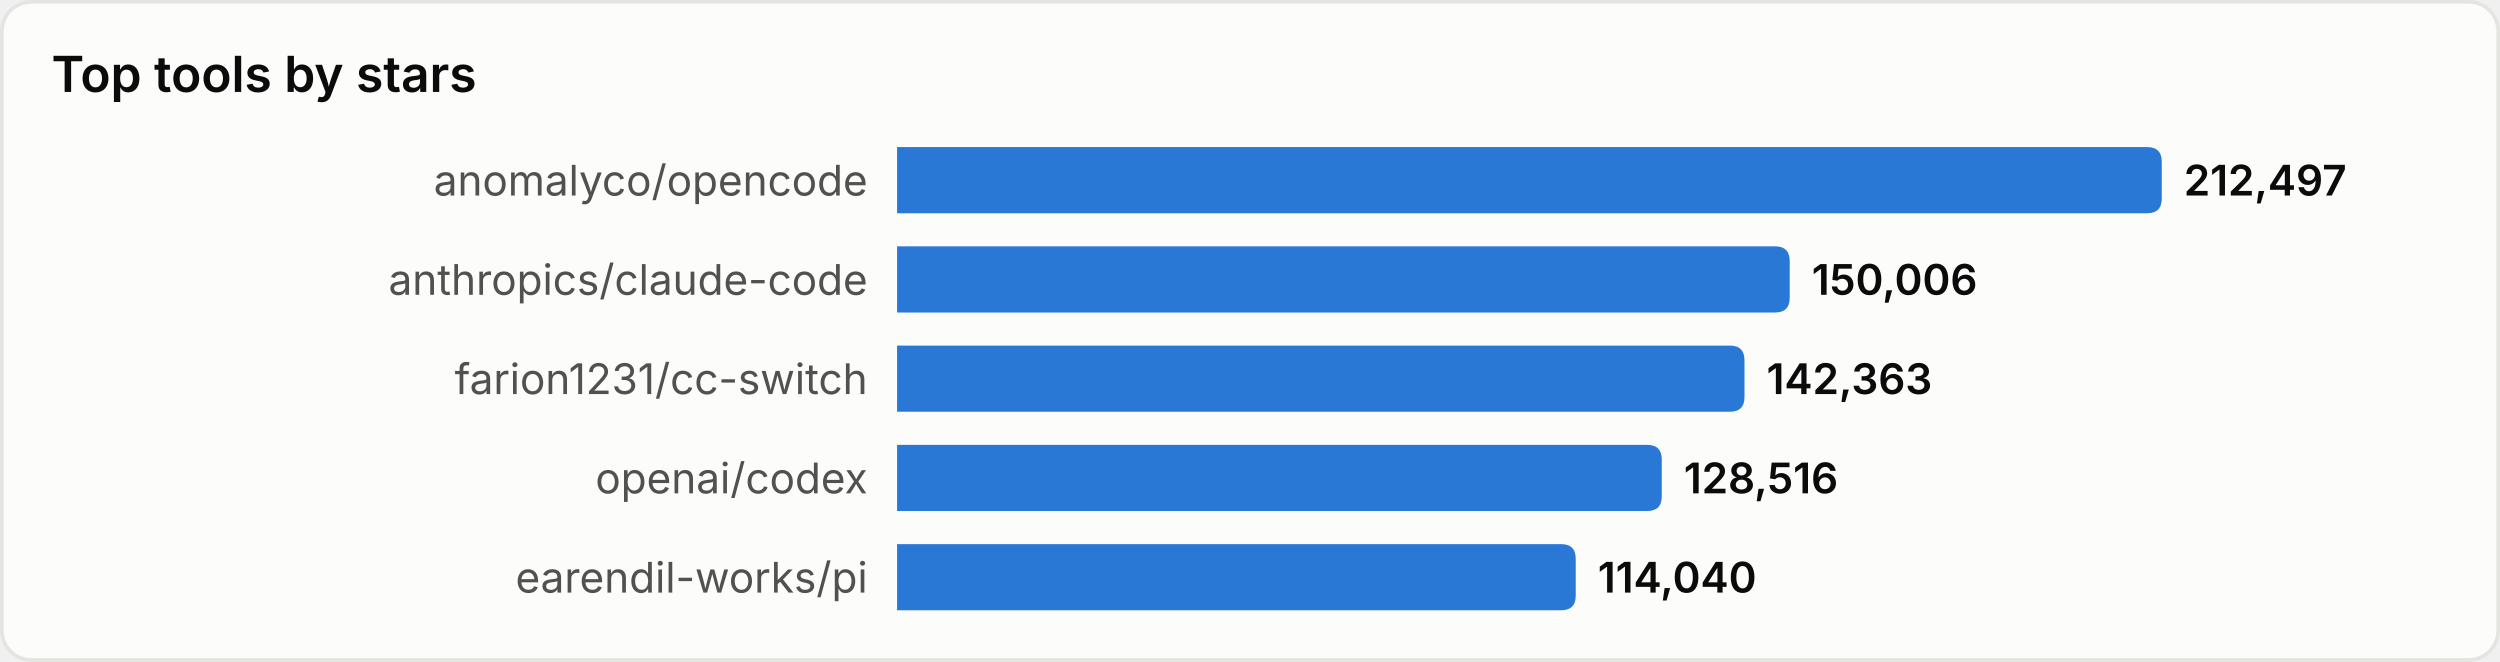
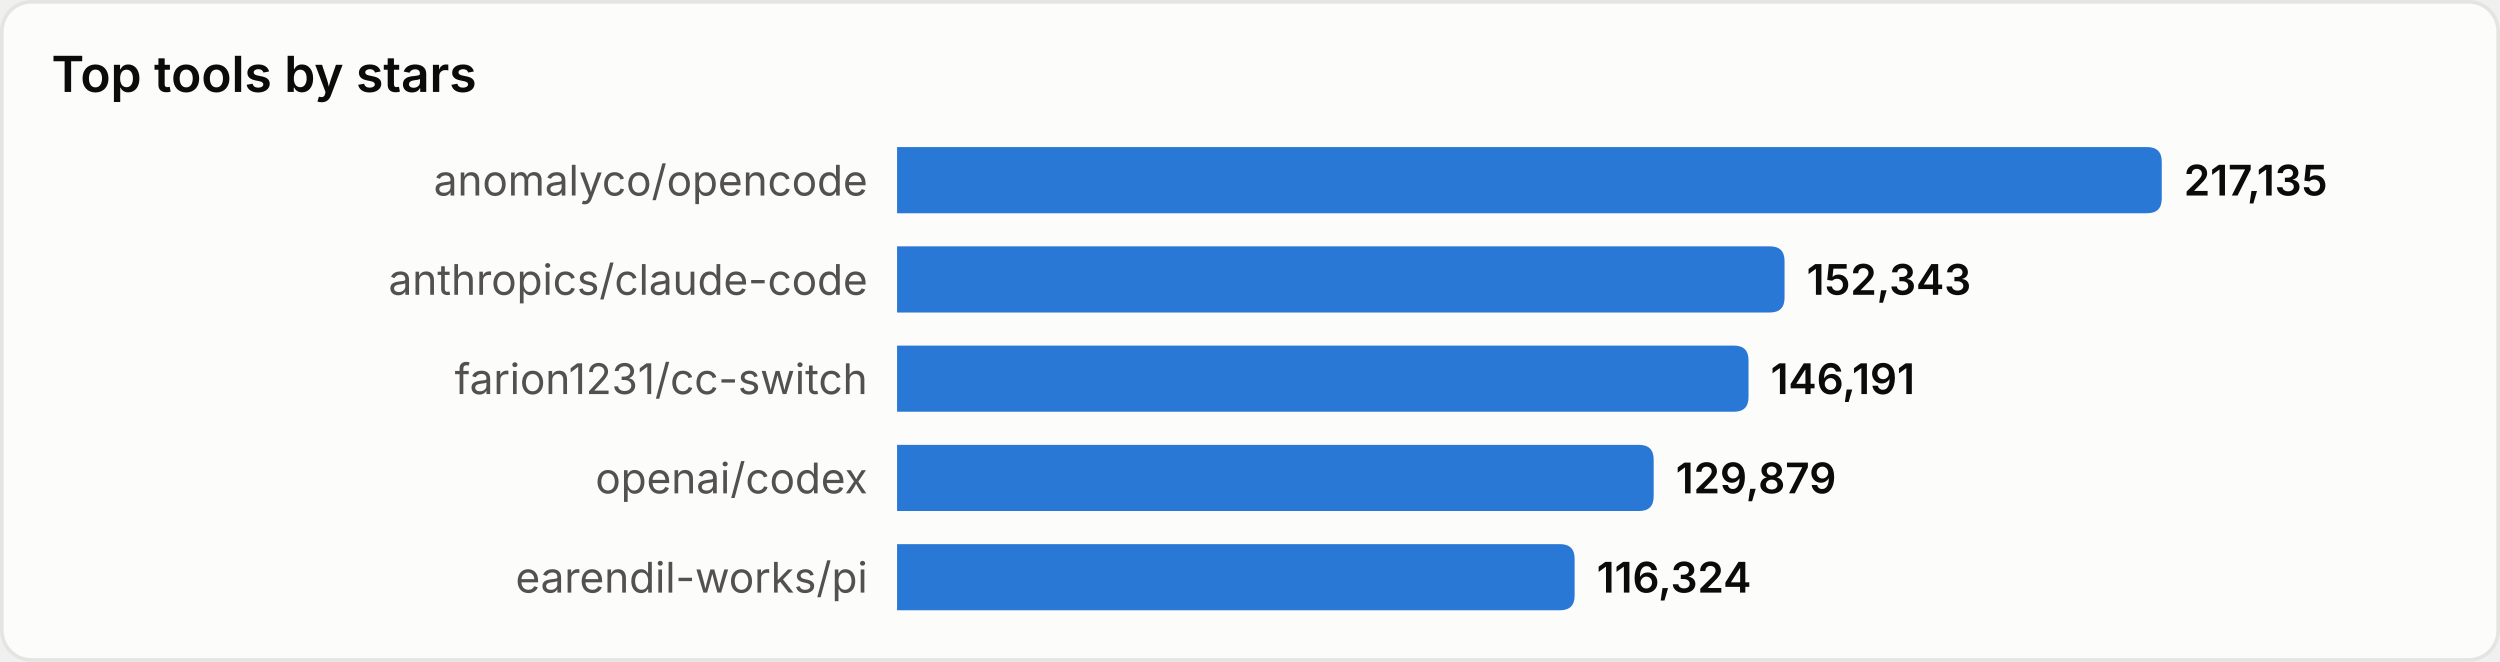
<svg xmlns="http://www.w3.org/2000/svg" width="680" height="180" viewBox="0 0 680 180" role="img" aria-label="Top tools by stars">
  <style>
text{font-family:system-ui,-apple-system,'Segoe UI',sans-serif}
.srf{fill:#fcfcfb;stroke:#e4e4e0}.ttl{fill:#0b0b0b;font-size:13.5px;font-weight:600}
.lbl{fill:#52514e;font-size:11.5px}.val{fill:#0b0b0b;font-size:11.5px;font-weight:600}
.bar{fill:#2a78d6}
@media(prefers-color-scheme:dark){
.srf{fill:#1a1a19;stroke:#33332f}.ttl{fill:#ffffff}
.lbl{fill:#c3c2b7}.val{fill:#ffffff}.bar{fill:#3987e5}
}
</style>
  <rect x="0.5" y="0.5" width="679" height="179" rx="8" class="srf" />
  <text x="14" y="25" class="ttl">Top tools by stars</text>
  <text x="236" y="49.0" class="lbl" text-anchor="end" dominant-baseline="central">anomalyco/opencode</text>
  <path d="M244,40 h340.0 q4,0 4,4 v10 q0,4 -4,4 h-340.0 z" class="bar" />
-   <text x="594.0" y="49.0" class="val" dominant-baseline="central">212,497</text>
+   <text x="594.0" y="49.0" class="val" dominant-baseline="central">217,135</text>
  <text x="236" y="76.0" class="lbl" text-anchor="end" dominant-baseline="central">anthropics/claude-code</text>
-   <path d="M244,67 h238.8 q4,0 4,4 v10 q0,4 -4,4 h-238.8 z" class="bar" />
-   <text x="492.8" y="76.0" class="val" dominant-baseline="central">150,006</text>
+   <path d="M244,67 h237.4 q4,0 4,4 v10 q0,4 -4,4 h-237.4 z" class="bar" />
+   <text x="491.4" y="76.0" class="val" dominant-baseline="central">152,343</text>
  <text x="236" y="103.0" class="lbl" text-anchor="end" dominant-baseline="central">farion1231/cc-switch</text>
-   <path d="M244,94 h226.5 q4,0 4,4 v10 q0,4 -4,4 h-226.5 z" class="bar" />
-   <text x="480.5" y="103.0" class="val" dominant-baseline="central">142,363</text>
+   <path d="M244,94 h227.6 q4,0 4,4 v10 q0,4 -4,4 h-227.6 z" class="bar" />
+   <text x="481.6" y="103.0" class="val" dominant-baseline="central">146,191</text>
  <text x="236" y="130.0" class="lbl" text-anchor="end" dominant-baseline="central">openai/codex</text>
-   <path d="M244,121 h204.0 q4,0 4,4 v10 q0,4 -4,4 h-204.0 z" class="bar" />
-   <text x="458.0" y="130.0" class="val" dominant-baseline="central">128,516</text>
+   <path d="M244,121 h201.8 q4,0 4,4 v10 q0,4 -4,4 h-201.8 z" class="bar" />
+   <text x="455.8" y="130.0" class="val" dominant-baseline="central">129,879</text>
  <text x="236" y="157.0" class="lbl" text-anchor="end" dominant-baseline="central">earendil-works/pi</text>
-   <path d="M244,148 h180.6 q4,0 4,4 v10 q0,4 -4,4 h-180.6 z" class="bar" />
-   <text x="434.6" y="157.0" class="val" dominant-baseline="central">114,040</text>
+   <path d="M244,148 h180.3 q4,0 4,4 v10 q0,4 -4,4 h-180.3 z" class="bar" />
+   <text x="434.3" y="157.0" class="val" dominant-baseline="central">116,324</text>
</svg>
